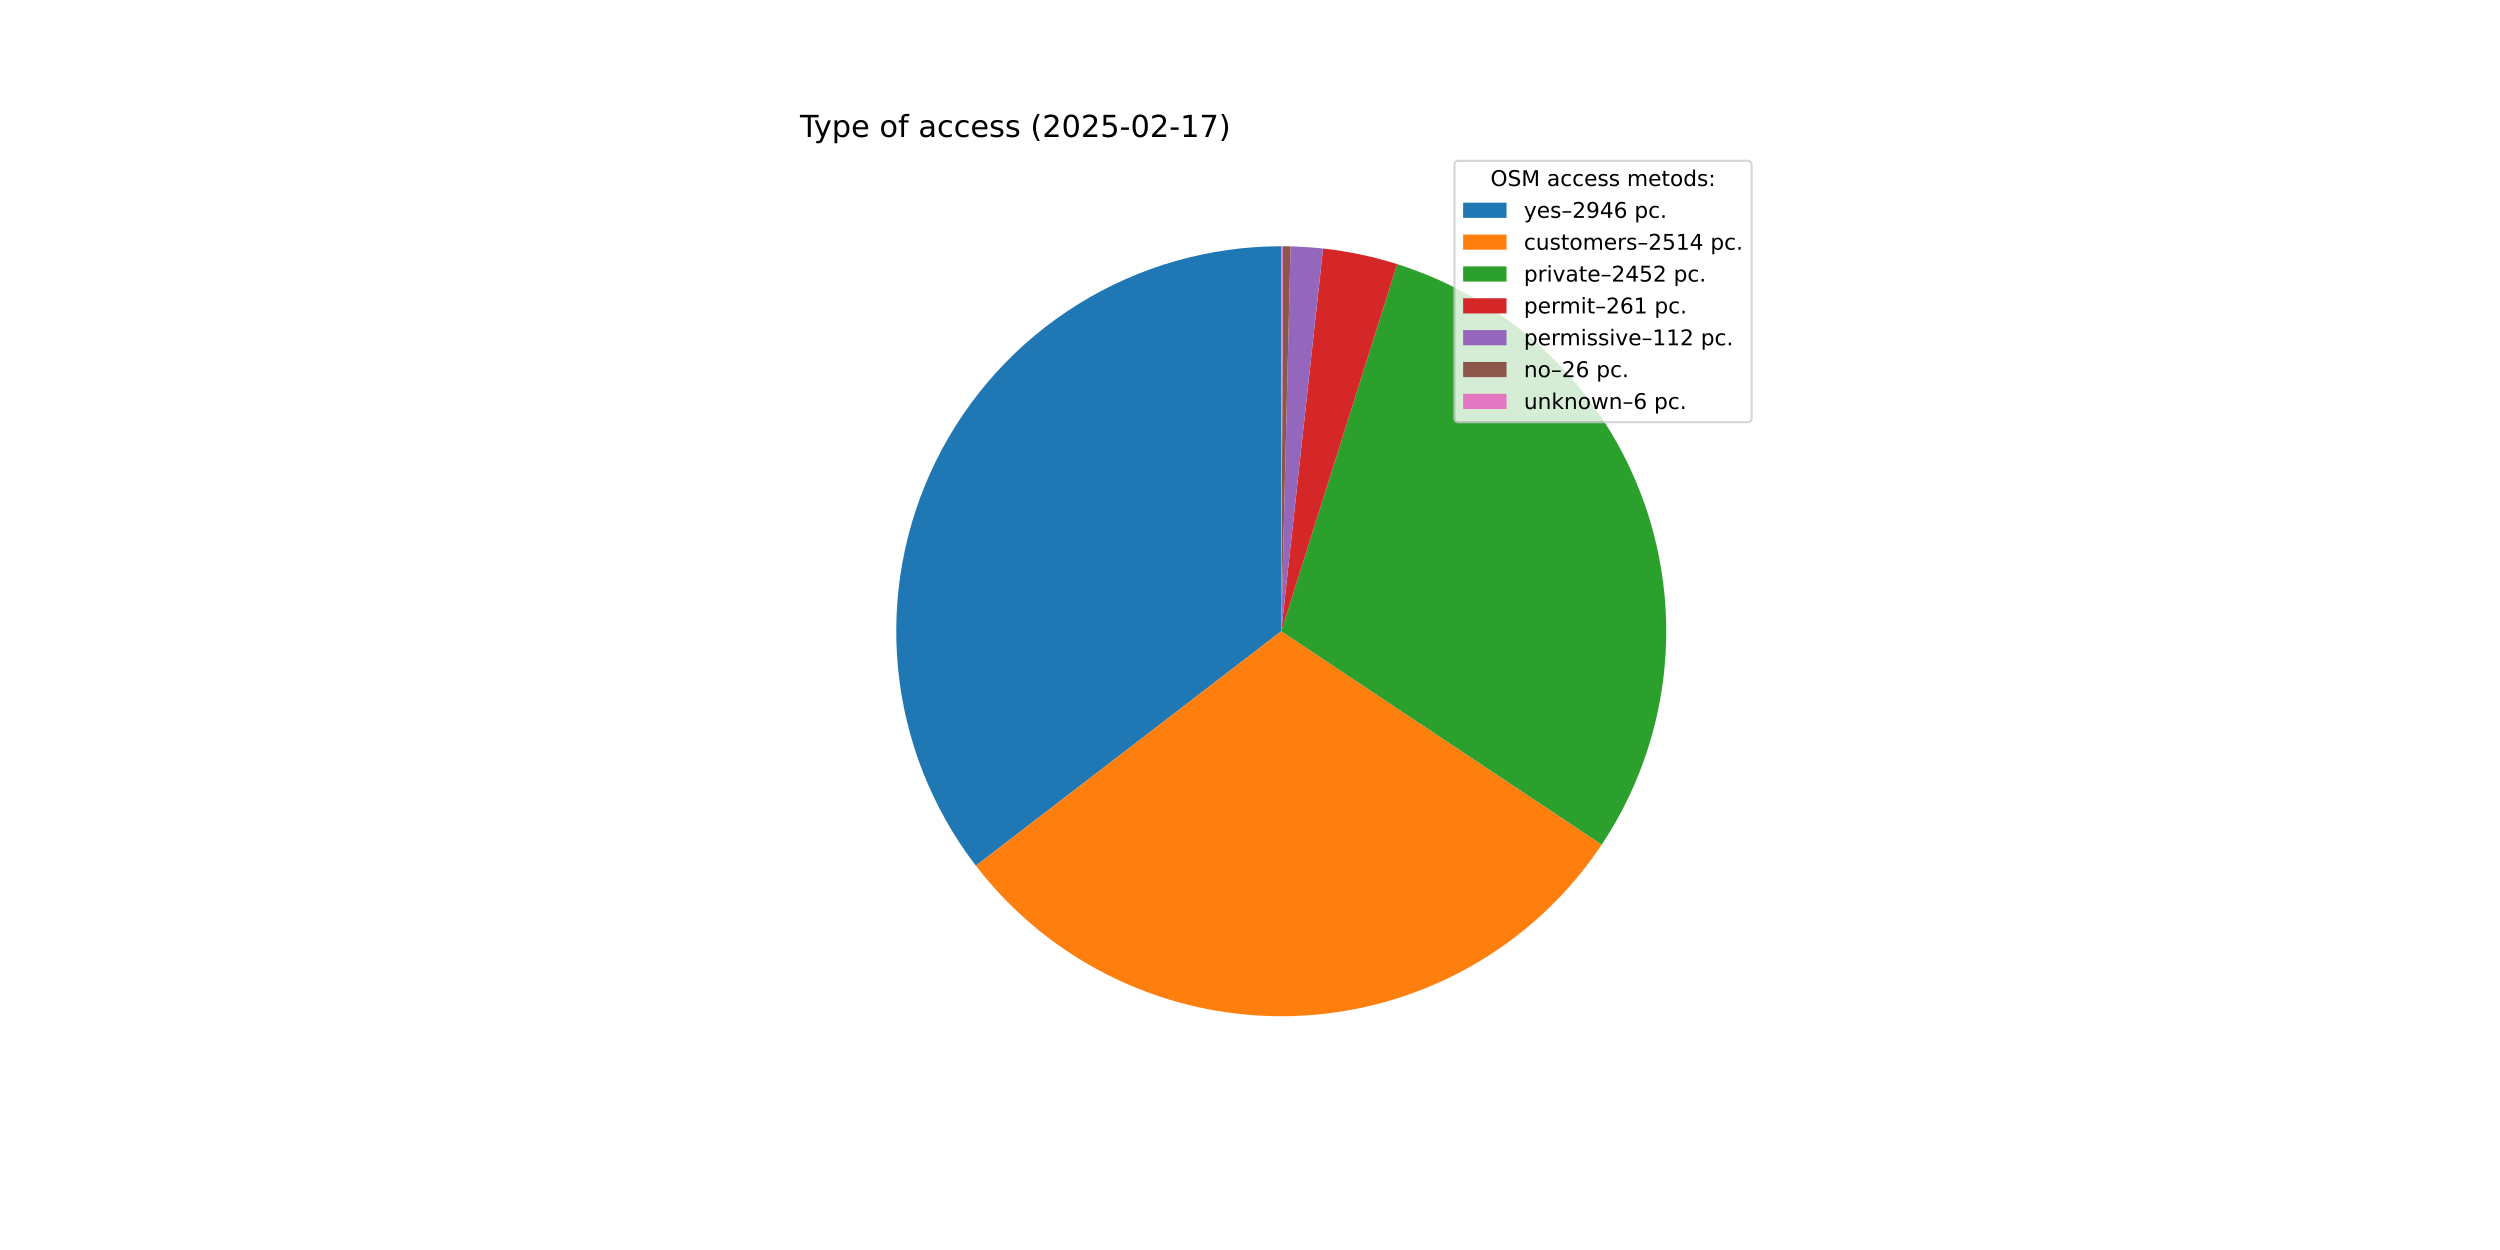
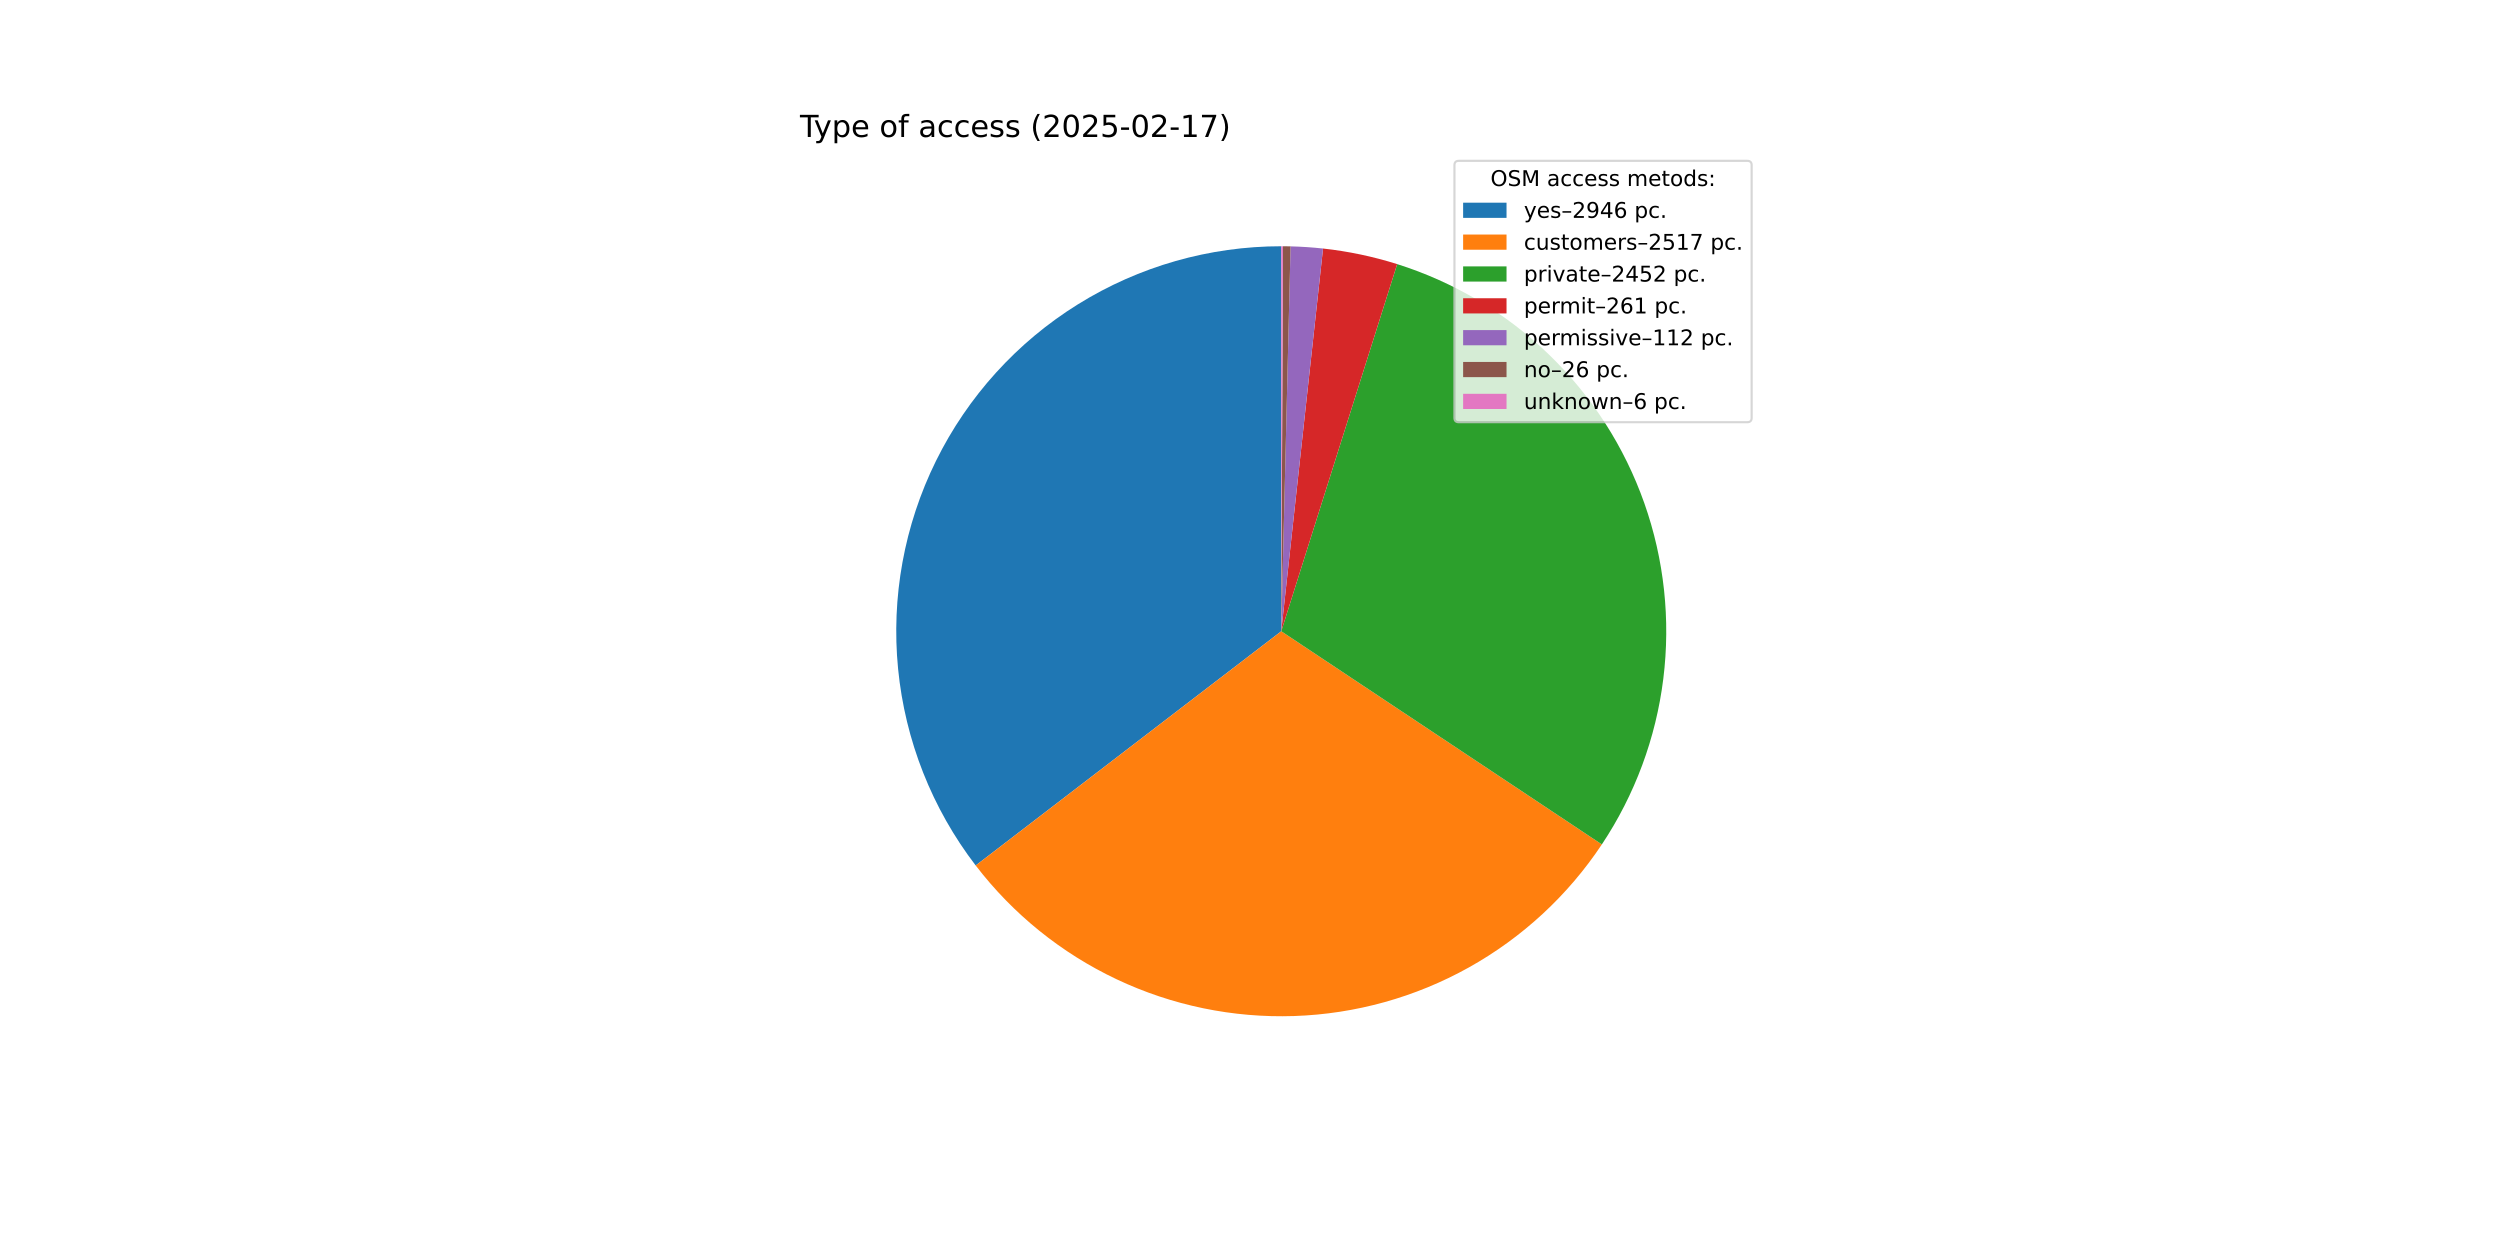
<svg xmlns="http://www.w3.org/2000/svg" xmlns:xlink="http://www.w3.org/1999/xlink" width="1152pt" height="576pt" viewBox="0 0 1152 576" version="1.1">
  <defs>
    <style type="text/css">*{stroke-linejoin: round; stroke-linecap: butt}</style>
  </defs>
  <g id="figure_1">
    <g id="patch_1">
      <path d="M 0 576  L 1152 576  L 1152 0  L 0 0  z " style="fill: #ffffff" />
    </g>
    <g id="axes_1">
      <g id="patch_2">
-         <path d="M 590.4 113.472  C 557.286 113.472 524.824 122.743 496.705 140.232  C 468.586 157.72 445.917 182.737 431.276 212.438  C 416.634 242.139 410.597 275.355 413.85 308.309  C 417.103 341.262 429.519 372.656 449.685 398.921  L 590.4 290.88  z " style="fill: #1f77b4" />
+         <path d="M 590.4 113.472  C 557.298 113.472 524.848 122.736 496.736 140.213  C 468.623 157.689 445.955 182.69 431.307 212.374  C 416.659 242.059 410.608 275.259 413.84 308.202  C 417.072 341.146 429.461 372.537 449.598 398.808  L 590.4 290.88  z " style="fill: #1f77b4" />
      </g>
      <g id="patch_3">
-         <path d="M 449.685 398.921  C 466.865 421.296 489.136 439.254 514.644 451.3  C 540.152 463.346 568.169 469.136 596.363 468.188  C 624.557 467.24 652.122 459.58 676.763 445.848  C 701.404 432.115 722.418 412.702 738.056 389.223  L 590.4 290.88  z " style="fill: #ff7f0e" />
+         <path d="M 449.598 398.808  C 466.774 421.216 489.054 439.203 514.579 451.269  C 540.103 463.336 568.144 469.136 596.361 468.188  C 624.578 467.239 652.165 459.568 676.822 445.815  C 701.479 432.061 722.5 412.619 738.132 389.108  L 590.4 290.88  z " style="fill: #ff7f0e" />
      </g>
      <g id="patch_4">
-         <path d="M 738.056 389.223  C 753.304 366.329 763.021 340.198 766.436 312.904  C 769.85 285.609 766.871 257.89 757.733 231.945  C 748.595 206 733.546 182.531 713.78 163.401  C 694.014 144.271 670.067 129.997 643.837 121.711  L 590.4 290.88  z " style="fill: #2ca02c" />
+         <path d="M 738.132 389.108  C 753.357 366.21 763.052 340.083 766.449 312.796  C 769.846 285.509 766.853 257.802 757.707 231.871  C 748.56 205.939 733.509 182.485 713.745 163.367  C 693.981 144.249 670.04 129.985 643.819 121.705  L 590.4 290.88  z " style="fill: #2ca02c" />
      </g>
      <g id="patch_5">
-         <path d="M 643.837 121.711  C 638.277 119.955 632.633 118.474 626.927 117.273  C 621.221 116.072 615.458 115.154 609.662 114.521  L 590.4 290.88  z " style="fill: #d62728" />
+         <path d="M 643.819 121.705  C 638.26 119.95 632.618 118.47 626.914 117.27  C 621.21 116.071 615.45 115.153 609.655 114.52  L 590.4 290.88  z " style="fill: #d62728" />
      </g>
      <g id="patch_6">
-         <path d="M 609.662 114.521  C 607.175 114.249 604.682 114.03 602.186 113.864  C 599.689 113.698 597.19 113.584 594.688 113.524  L 590.4 290.88  z " style="fill: #9467bd" />
+         <path d="M 609.655 114.52  C 607.169 114.249 604.677 114.03 602.181 113.864  C 599.686 113.698 597.187 113.584 594.687 113.524  L 590.4 290.88  z " style="fill: #9467bd" />
      </g>
      <g id="patch_7">
-         <path d="M 594.688 113.524  C 594.108 113.51 593.527 113.499 592.946 113.49  C 592.366 113.482 591.785 113.476 591.204 113.474  L 590.4 290.88  z " style="fill: #8c564b" />
+         <path d="M 594.687 113.524  C 594.106 113.51 593.526 113.499 592.945 113.49  C 592.365 113.482 591.784 113.476 591.204 113.474  L 590.4 290.88  z " style="fill: #8c564b" />
      </g>
      <g id="patch_8">
        <path d="M 591.204 113.474  C 591.07 113.473 590.936 113.473 590.802 113.472  C 590.668 113.472 590.534 113.472 590.4 113.472  L 590.4 290.88  z " style="fill: #e377c2" />
      </g>
      <g id="matplotlib.axis_1" />
      <g id="matplotlib.axis_2" />
      <g id="text_1">
        <g transform="translate(368.64 63.12) scale(0.14 -0.14)">
          <defs>
            <path id="DejaVuSans-54" d="M -19 4666  L 3928 4666  L 3928 4134  L 2272 4134  L 2272 0  L 1638 0  L 1638 4134  L -19 4134  L -19 4666  z " transform="scale(0.015625)" />
            <path id="DejaVuSans-79" d="M 2059 -325  Q 1816 -950 1584 -1140  Q 1353 -1331 966 -1331  L 506 -1331  L 506 -850  L 844 -850  Q 1081 -850 1212 -737  Q 1344 -625 1503 -206  L 1606 56  L 191 3500  L 800 3500  L 1894 763  L 2988 3500  L 3597 3500  L 2059 -325  z " transform="scale(0.015625)" />
            <path id="DejaVuSans-70" d="M 1159 525  L 1159 -1331  L 581 -1331  L 581 3500  L 1159 3500  L 1159 2969  Q 1341 3281 1617 3432  Q 1894 3584 2278 3584  Q 2916 3584 3314 3078  Q 3713 2572 3713 1747  Q 3713 922 3314 415  Q 2916 -91 2278 -91  Q 1894 -91 1617 61  Q 1341 213 1159 525  z M 3116 1747  Q 3116 2381 2855 2742  Q 2594 3103 2138 3103  Q 1681 3103 1420 2742  Q 1159 2381 1159 1747  Q 1159 1113 1420 752  Q 1681 391 2138 391  Q 2594 391 2855 752  Q 3116 1113 3116 1747  z " transform="scale(0.015625)" />
            <path id="DejaVuSans-65" d="M 3597 1894  L 3597 1613  L 953 1613  Q 991 1019 1311 708  Q 1631 397 2203 397  Q 2534 397 2845 478  Q 3156 559 3463 722  L 3463 178  Q 3153 47 2828 -22  Q 2503 -91 2169 -91  Q 1331 -91 842 396  Q 353 884 353 1716  Q 353 2575 817 3079  Q 1281 3584 2069 3584  Q 2775 3584 3186 3129  Q 3597 2675 3597 1894  z M 3022 2063  Q 3016 2534 2758 2815  Q 2500 3097 2075 3097  Q 1594 3097 1305 2825  Q 1016 2553 972 2059  L 3022 2063  z " transform="scale(0.015625)" />
            <path id="DejaVuSans-20" transform="scale(0.015625)" />
            <path id="DejaVuSans-6f" d="M 1959 3097  Q 1497 3097 1228 2736  Q 959 2375 959 1747  Q 959 1119 1226 758  Q 1494 397 1959 397  Q 2419 397 2687 759  Q 2956 1122 2956 1747  Q 2956 2369 2687 2733  Q 2419 3097 1959 3097  z M 1959 3584  Q 2709 3584 3137 3096  Q 3566 2609 3566 1747  Q 3566 888 3137 398  Q 2709 -91 1959 -91  Q 1206 -91 779 398  Q 353 888 353 1747  Q 353 2609 779 3096  Q 1206 3584 1959 3584  z " transform="scale(0.015625)" />
            <path id="DejaVuSans-66" d="M 2375 4863  L 2375 4384  L 1825 4384  Q 1516 4384 1395 4259  Q 1275 4134 1275 3809  L 1275 3500  L 2222 3500  L 2222 3053  L 1275 3053  L 1275 0  L 697 0  L 697 3053  L 147 3053  L 147 3500  L 697 3500  L 697 3744  Q 697 4328 969 4595  Q 1241 4863 1831 4863  L 2375 4863  z " transform="scale(0.015625)" />
            <path id="DejaVuSans-61" d="M 2194 1759  Q 1497 1759 1228 1600  Q 959 1441 959 1056  Q 959 750 1161 570  Q 1363 391 1709 391  Q 2188 391 2477 730  Q 2766 1069 2766 1631  L 2766 1759  L 2194 1759  z M 3341 1997  L 3341 0  L 2766 0  L 2766 531  Q 2569 213 2275 61  Q 1981 -91 1556 -91  Q 1019 -91 701 211  Q 384 513 384 1019  Q 384 1609 779 1909  Q 1175 2209 1959 2209  L 2766 2209  L 2766 2266  Q 2766 2663 2505 2880  Q 2244 3097 1772 3097  Q 1472 3097 1187 3025  Q 903 2953 641 2809  L 641 3341  Q 956 3463 1253 3523  Q 1550 3584 1831 3584  Q 2591 3584 2966 3190  Q 3341 2797 3341 1997  z " transform="scale(0.015625)" />
            <path id="DejaVuSans-63" d="M 3122 3366  L 3122 2828  Q 2878 2963 2633 3030  Q 2388 3097 2138 3097  Q 1578 3097 1268 2742  Q 959 2388 959 1747  Q 959 1106 1268 751  Q 1578 397 2138 397  Q 2388 397 2633 464  Q 2878 531 3122 666  L 3122 134  Q 2881 22 2623 -34  Q 2366 -91 2075 -91  Q 1284 -91 818 406  Q 353 903 353 1747  Q 353 2603 823 3093  Q 1294 3584 2113 3584  Q 2378 3584 2631 3529  Q 2884 3475 3122 3366  z " transform="scale(0.015625)" />
            <path id="DejaVuSans-73" d="M 2834 3397  L 2834 2853  Q 2591 2978 2328 3040  Q 2066 3103 1784 3103  Q 1356 3103 1142 2972  Q 928 2841 928 2578  Q 928 2378 1081 2264  Q 1234 2150 1697 2047  L 1894 2003  Q 2506 1872 2764 1633  Q 3022 1394 3022 966  Q 3022 478 2636 193  Q 2250 -91 1575 -91  Q 1294 -91 989 -36  Q 684 19 347 128  L 347 722  Q 666 556 975 473  Q 1284 391 1588 391  Q 1994 391 2212 530  Q 2431 669 2431 922  Q 2431 1156 2273 1281  Q 2116 1406 1581 1522  L 1381 1569  Q 847 1681 609 1914  Q 372 2147 372 2553  Q 372 3047 722 3315  Q 1072 3584 1716 3584  Q 2034 3584 2315 3537  Q 2597 3491 2834 3397  z " transform="scale(0.015625)" />
            <path id="DejaVuSans-28" d="M 1984 4856  Q 1566 4138 1362 3434  Q 1159 2731 1159 2009  Q 1159 1288 1364 580  Q 1569 -128 1984 -844  L 1484 -844  Q 1016 -109 783 600  Q 550 1309 550 2009  Q 550 2706 781 3412  Q 1013 4119 1484 4856  L 1984 4856  z " transform="scale(0.015625)" />
            <path id="DejaVuSans-32" d="M 1228 531  L 3431 531  L 3431 0  L 469 0  L 469 531  Q 828 903 1448 1529  Q 2069 2156 2228 2338  Q 2531 2678 2651 2914  Q 2772 3150 2772 3378  Q 2772 3750 2511 3984  Q 2250 4219 1831 4219  Q 1534 4219 1204 4116  Q 875 4013 500 3803  L 500 4441  Q 881 4594 1212 4672  Q 1544 4750 1819 4750  Q 2544 4750 2975 4387  Q 3406 4025 3406 3419  Q 3406 3131 3298 2873  Q 3191 2616 2906 2266  Q 2828 2175 2409 1742  Q 1991 1309 1228 531  z " transform="scale(0.015625)" />
            <path id="DejaVuSans-30" d="M 2034 4250  Q 1547 4250 1301 3770  Q 1056 3291 1056 2328  Q 1056 1369 1301 889  Q 1547 409 2034 409  Q 2525 409 2770 889  Q 3016 1369 3016 2328  Q 3016 3291 2770 3770  Q 2525 4250 2034 4250  z M 2034 4750  Q 2819 4750 3233 4129  Q 3647 3509 3647 2328  Q 3647 1150 3233 529  Q 2819 -91 2034 -91  Q 1250 -91 836 529  Q 422 1150 422 2328  Q 422 3509 836 4129  Q 1250 4750 2034 4750  z " transform="scale(0.015625)" />
            <path id="DejaVuSans-35" d="M 691 4666  L 3169 4666  L 3169 4134  L 1269 4134  L 1269 2991  Q 1406 3038 1543 3061  Q 1681 3084 1819 3084  Q 2600 3084 3056 2656  Q 3513 2228 3513 1497  Q 3513 744 3044 326  Q 2575 -91 1722 -91  Q 1428 -91 1123 -41  Q 819 9 494 109  L 494 744  Q 775 591 1075 516  Q 1375 441 1709 441  Q 2250 441 2565 725  Q 2881 1009 2881 1497  Q 2881 1984 2565 2268  Q 2250 2553 1709 2553  Q 1456 2553 1204 2497  Q 953 2441 691 2322  L 691 4666  z " transform="scale(0.015625)" />
            <path id="DejaVuSans-2d" d="M 313 2009  L 1997 2009  L 1997 1497  L 313 1497  L 313 2009  z " transform="scale(0.015625)" />
            <path id="DejaVuSans-31" d="M 794 531  L 1825 531  L 1825 4091  L 703 3866  L 703 4441  L 1819 4666  L 2450 4666  L 2450 531  L 3481 531  L 3481 0  L 794 0  L 794 531  z " transform="scale(0.015625)" />
            <path id="DejaVuSans-37" d="M 525 4666  L 3525 4666  L 3525 4397  L 1831 0  L 1172 0  L 2766 4134  L 525 4134  L 525 4666  z " transform="scale(0.015625)" />
            <path id="DejaVuSans-29" d="M 513 4856  L 1013 4856  Q 1481 4119 1714 3412  Q 1947 2706 1947 2009  Q 1947 1309 1714 600  Q 1481 -109 1013 -844  L 513 -844  Q 928 -128 1133 580  Q 1338 1288 1338 2009  Q 1338 2731 1133 3434  Q 928 4138 513 4856  z " transform="scale(0.015625)" />
          </defs>
          <use xlink:href="#DejaVuSans-54" />
          <use xlink:href="#DejaVuSans-79" x="45.459" />
          <use xlink:href="#DejaVuSans-70" x="104.639" />
          <use xlink:href="#DejaVuSans-65" x="168.115" />
          <use xlink:href="#DejaVuSans-20" x="229.639" />
          <use xlink:href="#DejaVuSans-6f" x="261.426" />
          <use xlink:href="#DejaVuSans-66" x="322.607" />
          <use xlink:href="#DejaVuSans-20" x="357.812" />
          <use xlink:href="#DejaVuSans-61" x="389.6" />
          <use xlink:href="#DejaVuSans-63" x="450.879" />
          <use xlink:href="#DejaVuSans-63" x="505.859" />
          <use xlink:href="#DejaVuSans-65" x="560.84" />
          <use xlink:href="#DejaVuSans-73" x="622.363" />
          <use xlink:href="#DejaVuSans-73" x="674.463" />
          <use xlink:href="#DejaVuSans-20" x="726.562" />
          <use xlink:href="#DejaVuSans-28" x="758.35" />
          <use xlink:href="#DejaVuSans-32" x="797.363" />
          <use xlink:href="#DejaVuSans-30" x="860.986" />
          <use xlink:href="#DejaVuSans-32" x="924.609" />
          <use xlink:href="#DejaVuSans-35" x="988.232" />
          <use xlink:href="#DejaVuSans-2d" x="1051.855" />
          <use xlink:href="#DejaVuSans-30" x="1087.939" />
          <use xlink:href="#DejaVuSans-32" x="1151.562" />
          <use xlink:href="#DejaVuSans-2d" x="1215.186" />
          <use xlink:href="#DejaVuSans-31" x="1251.27" />
          <use xlink:href="#DejaVuSans-37" x="1314.893" />
          <use xlink:href="#DejaVuSans-29" x="1378.516" />
        </g>
      </g>
      <g id="legend_1">
        <g id="patch_9">
          <path d="M 672.208 194.545  L 805.16 194.545  Q 807.16 194.545 807.16 192.545  L 807.16 76.12  Q 807.16 74.12 805.16 74.12  L 672.208 74.12  Q 670.208 74.12 670.208 76.12  L 670.208 192.545  Q 670.208 194.545 672.208 194.545  z " style="fill: #ffffff; opacity: 0.8; stroke: #cccccc; stroke-linejoin: miter" />
        </g>
        <g id="text_2">
          <g transform="translate(686.8038 85.71844) scale(0.1 -0.1)">
            <defs>
              <path id="DejaVuSans-4f" d="M 2522 4238  Q 1834 4238 1429 3725  Q 1025 3213 1025 2328  Q 1025 1447 1429 934  Q 1834 422 2522 422  Q 3209 422 3611 934  Q 4013 1447 4013 2328  Q 4013 3213 3611 3725  Q 3209 4238 2522 4238  z M 2522 4750  Q 3503 4750 4090 4092  Q 4678 3434 4678 2328  Q 4678 1225 4090 567  Q 3503 -91 2522 -91  Q 1538 -91 948 565  Q 359 1222 359 2328  Q 359 3434 948 4092  Q 1538 4750 2522 4750  z " transform="scale(0.015625)" />
              <path id="DejaVuSans-53" d="M 3425 4513  L 3425 3897  Q 3066 4069 2747 4153  Q 2428 4238 2131 4238  Q 1616 4238 1336 4038  Q 1056 3838 1056 3469  Q 1056 3159 1242 3001  Q 1428 2844 1947 2747  L 2328 2669  Q 3034 2534 3370 2195  Q 3706 1856 3706 1288  Q 3706 609 3251 259  Q 2797 -91 1919 -91  Q 1588 -91 1214 -16  Q 841 59 441 206  L 441 856  Q 825 641 1194 531  Q 1563 422 1919 422  Q 2459 422 2753 634  Q 3047 847 3047 1241  Q 3047 1584 2836 1778  Q 2625 1972 2144 2069  L 1759 2144  Q 1053 2284 737 2584  Q 422 2884 422 3419  Q 422 4038 858 4394  Q 1294 4750 2059 4750  Q 2388 4750 2728 4690  Q 3069 4631 3425 4513  z " transform="scale(0.015625)" />
              <path id="DejaVuSans-4d" d="M 628 4666  L 1569 4666  L 2759 1491  L 3956 4666  L 4897 4666  L 4897 0  L 4281 0  L 4281 4097  L 3078 897  L 2444 897  L 1241 4097  L 1241 0  L 628 0  L 628 4666  z " transform="scale(0.015625)" />
              <path id="DejaVuSans-6d" d="M 3328 2828  Q 3544 3216 3844 3400  Q 4144 3584 4550 3584  Q 5097 3584 5394 3201  Q 5691 2819 5691 2113  L 5691 0  L 5113 0  L 5113 2094  Q 5113 2597 4934 2840  Q 4756 3084 4391 3084  Q 3944 3084 3684 2787  Q 3425 2491 3425 1978  L 3425 0  L 2847 0  L 2847 2094  Q 2847 2600 2669 2842  Q 2491 3084 2119 3084  Q 1678 3084 1418 2786  Q 1159 2488 1159 1978  L 1159 0  L 581 0  L 581 3500  L 1159 3500  L 1159 2956  Q 1356 3278 1631 3431  Q 1906 3584 2284 3584  Q 2666 3584 2933 3390  Q 3200 3197 3328 2828  z " transform="scale(0.015625)" />
              <path id="DejaVuSans-74" d="M 1172 4494  L 1172 3500  L 2356 3500  L 2356 3053  L 1172 3053  L 1172 1153  Q 1172 725 1289 603  Q 1406 481 1766 481  L 2356 481  L 2356 0  L 1766 0  Q 1100 0 847 248  Q 594 497 594 1153  L 594 3053  L 172 3053  L 172 3500  L 594 3500  L 594 4494  L 1172 4494  z " transform="scale(0.015625)" />
              <path id="DejaVuSans-64" d="M 2906 2969  L 2906 4863  L 3481 4863  L 3481 0  L 2906 0  L 2906 525  Q 2725 213 2448 61  Q 2172 -91 1784 -91  Q 1150 -91 751 415  Q 353 922 353 1747  Q 353 2572 751 3078  Q 1150 3584 1784 3584  Q 2172 3584 2448 3432  Q 2725 3281 2906 2969  z M 947 1747  Q 947 1113 1208 752  Q 1469 391 1925 391  Q 2381 391 2643 752  Q 2906 1113 2906 1747  Q 2906 2381 2643 2742  Q 2381 3103 1925 3103  Q 1469 3103 1208 2742  Q 947 2381 947 1747  z " transform="scale(0.015625)" />
              <path id="DejaVuSans-3a" d="M 750 794  L 1409 794  L 1409 0  L 750 0  L 750 794  z M 750 3309  L 1409 3309  L 1409 2516  L 750 2516  L 750 3309  z " transform="scale(0.015625)" />
            </defs>
            <use xlink:href="#DejaVuSans-4f" />
            <use xlink:href="#DejaVuSans-53" x="78.711" />
            <use xlink:href="#DejaVuSans-4d" x="142.188" />
            <use xlink:href="#DejaVuSans-20" x="228.467" />
            <use xlink:href="#DejaVuSans-61" x="260.254" />
            <use xlink:href="#DejaVuSans-63" x="321.533" />
            <use xlink:href="#DejaVuSans-63" x="376.514" />
            <use xlink:href="#DejaVuSans-65" x="431.494" />
            <use xlink:href="#DejaVuSans-73" x="493.018" />
            <use xlink:href="#DejaVuSans-73" x="545.117" />
            <use xlink:href="#DejaVuSans-20" x="597.217" />
            <use xlink:href="#DejaVuSans-6d" x="629.004" />
            <use xlink:href="#DejaVuSans-65" x="726.416" />
            <use xlink:href="#DejaVuSans-74" x="787.939" />
            <use xlink:href="#DejaVuSans-6f" x="827.148" />
            <use xlink:href="#DejaVuSans-64" x="888.33" />
            <use xlink:href="#DejaVuSans-73" x="951.807" />
            <use xlink:href="#DejaVuSans-3a" x="1003.906" />
          </g>
        </g>
        <g id="patch_10">
          <path d="M 674.208 100.397  L 694.208 100.397  L 694.208 93.397  L 674.208 93.397  z " style="fill: #1f77b4" />
        </g>
        <g id="text_3">
          <g transform="translate(702.2084 100.3966) scale(0.1 -0.1)">
            <defs>
              <path id="DejaVuSans-2013" d="M 313 1978  L 2888 1978  L 2888 1528  L 313 1528  L 313 1978  z " transform="scale(0.015625)" />
              <path id="DejaVuSans-39" d="M 703 97  L 703 672  Q 941 559 1184 500  Q 1428 441 1663 441  Q 2288 441 2617 861  Q 2947 1281 2994 2138  Q 2813 1869 2534 1725  Q 2256 1581 1919 1581  Q 1219 1581 811 2004  Q 403 2428 403 3163  Q 403 3881 828 4315  Q 1253 4750 1959 4750  Q 2769 4750 3195 4129  Q 3622 3509 3622 2328  Q 3622 1225 3098 567  Q 2575 -91 1691 -91  Q 1453 -91 1209 -44  Q 966 3 703 97  z M 1959 2075  Q 2384 2075 2632 2365  Q 2881 2656 2881 3163  Q 2881 3666 2632 3958  Q 2384 4250 1959 4250  Q 1534 4250 1286 3958  Q 1038 3666 1038 3163  Q 1038 2656 1286 2365  Q 1534 2075 1959 2075  z " transform="scale(0.015625)" />
              <path id="DejaVuSans-34" d="M 2419 4116  L 825 1625  L 2419 1625  L 2419 4116  z M 2253 4666  L 3047 4666  L 3047 1625  L 3713 1625  L 3713 1100  L 3047 1100  L 3047 0  L 2419 0  L 2419 1100  L 313 1100  L 313 1709  L 2253 4666  z " transform="scale(0.015625)" />
              <path id="DejaVuSans-36" d="M 2113 2584  Q 1688 2584 1439 2293  Q 1191 2003 1191 1497  Q 1191 994 1439 701  Q 1688 409 2113 409  Q 2538 409 2786 701  Q 3034 994 3034 1497  Q 3034 2003 2786 2293  Q 2538 2584 2113 2584  z M 3366 4563  L 3366 3988  Q 3128 4100 2886 4159  Q 2644 4219 2406 4219  Q 1781 4219 1451 3797  Q 1122 3375 1075 2522  Q 1259 2794 1537 2939  Q 1816 3084 2150 3084  Q 2853 3084 3261 2657  Q 3669 2231 3669 1497  Q 3669 778 3244 343  Q 2819 -91 2113 -91  Q 1303 -91 875 529  Q 447 1150 447 2328  Q 447 3434 972 4092  Q 1497 4750 2381 4750  Q 2619 4750 2861 4703  Q 3103 4656 3366 4563  z " transform="scale(0.015625)" />
              <path id="DejaVuSans-2e" d="M 684 794  L 1344 794  L 1344 0  L 684 0  L 684 794  z " transform="scale(0.015625)" />
            </defs>
            <use xlink:href="#DejaVuSans-79" />
            <use xlink:href="#DejaVuSans-65" x="59.18" />
            <use xlink:href="#DejaVuSans-73" x="120.703" />
            <use xlink:href="#DejaVuSans-2013" x="172.803" />
            <use xlink:href="#DejaVuSans-32" x="222.803" />
            <use xlink:href="#DejaVuSans-39" x="286.426" />
            <use xlink:href="#DejaVuSans-34" x="350.049" />
            <use xlink:href="#DejaVuSans-36" x="413.672" />
            <use xlink:href="#DejaVuSans-20" x="477.295" />
            <use xlink:href="#DejaVuSans-70" x="509.082" />
            <use xlink:href="#DejaVuSans-63" x="572.559" />
            <use xlink:href="#DejaVuSans-2e" x="627.539" />
          </g>
        </g>
        <g id="patch_11">
          <path d="M 674.208 115.075  L 694.208 115.075  L 694.208 108.075  L 674.208 108.075  z " style="fill: #ff7f0e" />
        </g>
        <g id="text_4">
          <g transform="translate(702.2084 115.0747) scale(0.1 -0.1)">
            <defs>
              <path id="DejaVuSans-75" d="M 544 1381  L 544 3500  L 1119 3500  L 1119 1403  Q 1119 906 1312 657  Q 1506 409 1894 409  Q 2359 409 2629 706  Q 2900 1003 2900 1516  L 2900 3500  L 3475 3500  L 3475 0  L 2900 0  L 2900 538  Q 2691 219 2414 64  Q 2138 -91 1772 -91  Q 1169 -91 856 284  Q 544 659 544 1381  z M 1991 3584  L 1991 3584  z " transform="scale(0.015625)" />
              <path id="DejaVuSans-72" d="M 2631 2963  Q 2534 3019 2420 3045  Q 2306 3072 2169 3072  Q 1681 3072 1420 2755  Q 1159 2438 1159 1844  L 1159 0  L 581 0  L 581 3500  L 1159 3500  L 1159 2956  Q 1341 3275 1631 3429  Q 1922 3584 2338 3584  Q 2397 3584 2469 3576  Q 2541 3569 2628 3553  L 2631 2963  z " transform="scale(0.015625)" />
            </defs>
            <use xlink:href="#DejaVuSans-63" />
            <use xlink:href="#DejaVuSans-75" x="54.98" />
            <use xlink:href="#DejaVuSans-73" x="118.359" />
            <use xlink:href="#DejaVuSans-74" x="170.459" />
            <use xlink:href="#DejaVuSans-6f" x="209.668" />
            <use xlink:href="#DejaVuSans-6d" x="270.85" />
            <use xlink:href="#DejaVuSans-65" x="368.262" />
            <use xlink:href="#DejaVuSans-72" x="429.785" />
            <use xlink:href="#DejaVuSans-73" x="470.898" />
            <use xlink:href="#DejaVuSans-2013" x="522.998" />
            <use xlink:href="#DejaVuSans-32" x="572.998" />
            <use xlink:href="#DejaVuSans-35" x="636.621" />
            <use xlink:href="#DejaVuSans-31" x="700.244" />
-             <use xlink:href="#DejaVuSans-34" x="763.867" />
+             <use xlink:href="#DejaVuSans-37" x="763.867" />
            <use xlink:href="#DejaVuSans-20" x="827.49" />
            <use xlink:href="#DejaVuSans-70" x="859.277" />
            <use xlink:href="#DejaVuSans-63" x="922.754" />
            <use xlink:href="#DejaVuSans-2e" x="977.734" />
          </g>
        </g>
        <g id="patch_12">
          <path d="M 674.208 129.753  L 694.208 129.753  L 694.208 122.753  L 674.208 122.753  z " style="fill: #2ca02c" />
        </g>
        <g id="text_5">
          <g transform="translate(702.2084 129.7528) scale(0.1 -0.1)">
            <defs>
              <path id="DejaVuSans-69" d="M 603 3500  L 1178 3500  L 1178 0  L 603 0  L 603 3500  z M 603 4863  L 1178 4863  L 1178 4134  L 603 4134  L 603 4863  z " transform="scale(0.015625)" />
              <path id="DejaVuSans-76" d="M 191 3500  L 800 3500  L 1894 563  L 2988 3500  L 3597 3500  L 2284 0  L 1503 0  L 191 3500  z " transform="scale(0.015625)" />
            </defs>
            <use xlink:href="#DejaVuSans-70" />
            <use xlink:href="#DejaVuSans-72" x="63.477" />
            <use xlink:href="#DejaVuSans-69" x="104.59" />
            <use xlink:href="#DejaVuSans-76" x="132.373" />
            <use xlink:href="#DejaVuSans-61" x="191.553" />
            <use xlink:href="#DejaVuSans-74" x="252.832" />
            <use xlink:href="#DejaVuSans-65" x="292.041" />
            <use xlink:href="#DejaVuSans-2013" x="353.564" />
            <use xlink:href="#DejaVuSans-32" x="403.564" />
            <use xlink:href="#DejaVuSans-34" x="467.188" />
            <use xlink:href="#DejaVuSans-35" x="530.811" />
            <use xlink:href="#DejaVuSans-32" x="594.434" />
            <use xlink:href="#DejaVuSans-20" x="658.057" />
            <use xlink:href="#DejaVuSans-70" x="689.844" />
            <use xlink:href="#DejaVuSans-63" x="753.32" />
            <use xlink:href="#DejaVuSans-2e" x="808.301" />
          </g>
        </g>
        <g id="patch_13">
          <path d="M 674.208 144.431  L 694.208 144.431  L 694.208 137.431  L 674.208 137.431  z " style="fill: #d62728" />
        </g>
        <g id="text_6">
          <g transform="translate(702.2084 144.4309) scale(0.1 -0.1)">
            <use xlink:href="#DejaVuSans-70" />
            <use xlink:href="#DejaVuSans-65" x="63.477" />
            <use xlink:href="#DejaVuSans-72" x="125" />
            <use xlink:href="#DejaVuSans-6d" x="164.363" />
            <use xlink:href="#DejaVuSans-69" x="261.775" />
            <use xlink:href="#DejaVuSans-74" x="289.559" />
            <use xlink:href="#DejaVuSans-2013" x="328.768" />
            <use xlink:href="#DejaVuSans-32" x="378.768" />
            <use xlink:href="#DejaVuSans-36" x="442.391" />
            <use xlink:href="#DejaVuSans-31" x="506.014" />
            <use xlink:href="#DejaVuSans-20" x="569.637" />
            <use xlink:href="#DejaVuSans-70" x="601.424" />
            <use xlink:href="#DejaVuSans-63" x="664.9" />
            <use xlink:href="#DejaVuSans-2e" x="719.881" />
          </g>
        </g>
        <g id="patch_14">
          <path d="M 674.208 159.109  L 694.208 159.109  L 694.208 152.109  L 674.208 152.109  z " style="fill: #9467bd" />
        </g>
        <g id="text_7">
          <g transform="translate(702.2084 159.1091) scale(0.1 -0.1)">
            <use xlink:href="#DejaVuSans-70" />
            <use xlink:href="#DejaVuSans-65" x="63.477" />
            <use xlink:href="#DejaVuSans-72" x="125" />
            <use xlink:href="#DejaVuSans-6d" x="164.363" />
            <use xlink:href="#DejaVuSans-69" x="261.775" />
            <use xlink:href="#DejaVuSans-73" x="289.559" />
            <use xlink:href="#DejaVuSans-73" x="341.658" />
            <use xlink:href="#DejaVuSans-69" x="393.758" />
            <use xlink:href="#DejaVuSans-76" x="421.541" />
            <use xlink:href="#DejaVuSans-65" x="480.721" />
            <use xlink:href="#DejaVuSans-2013" x="542.244" />
            <use xlink:href="#DejaVuSans-31" x="592.244" />
            <use xlink:href="#DejaVuSans-31" x="655.867" />
            <use xlink:href="#DejaVuSans-32" x="719.49" />
            <use xlink:href="#DejaVuSans-20" x="783.113" />
            <use xlink:href="#DejaVuSans-70" x="814.9" />
            <use xlink:href="#DejaVuSans-63" x="878.377" />
            <use xlink:href="#DejaVuSans-2e" x="933.357" />
          </g>
        </g>
        <g id="patch_15">
          <path d="M 674.208 173.787  L 694.208 173.787  L 694.208 166.787  L 674.208 166.787  z " style="fill: #8c564b" />
        </g>
        <g id="text_8">
          <g transform="translate(702.2084 173.7872) scale(0.1 -0.1)">
            <defs>
              <path id="DejaVuSans-6e" d="M 3513 2113  L 3513 0  L 2938 0  L 2938 2094  Q 2938 2591 2744 2837  Q 2550 3084 2163 3084  Q 1697 3084 1428 2787  Q 1159 2491 1159 1978  L 1159 0  L 581 0  L 581 3500  L 1159 3500  L 1159 2956  Q 1366 3272 1645 3428  Q 1925 3584 2291 3584  Q 2894 3584 3203 3211  Q 3513 2838 3513 2113  z " transform="scale(0.015625)" />
            </defs>
            <use xlink:href="#DejaVuSans-6e" />
            <use xlink:href="#DejaVuSans-6f" x="63.379" />
            <use xlink:href="#DejaVuSans-2013" x="124.561" />
            <use xlink:href="#DejaVuSans-32" x="174.561" />
            <use xlink:href="#DejaVuSans-36" x="238.184" />
            <use xlink:href="#DejaVuSans-20" x="301.807" />
            <use xlink:href="#DejaVuSans-70" x="333.594" />
            <use xlink:href="#DejaVuSans-63" x="397.07" />
            <use xlink:href="#DejaVuSans-2e" x="452.051" />
          </g>
        </g>
        <g id="patch_16">
          <path d="M 674.208 188.465  L 694.208 188.465  L 694.208 181.465  L 674.208 181.465  z " style="fill: #e377c2" />
        </g>
        <g id="text_9">
          <g transform="translate(702.2084 188.4653) scale(0.1 -0.1)">
            <defs>
              <path id="DejaVuSans-6b" d="M 581 4863  L 1159 4863  L 1159 1991  L 2875 3500  L 3609 3500  L 1753 1863  L 3688 0  L 2938 0  L 1159 1709  L 1159 0  L 581 0  L 581 4863  z " transform="scale(0.015625)" />
              <path id="DejaVuSans-77" d="M 269 3500  L 844 3500  L 1563 769  L 2278 3500  L 2956 3500  L 3675 769  L 4391 3500  L 4966 3500  L 4050 0  L 3372 0  L 2619 2869  L 1863 0  L 1184 0  L 269 3500  z " transform="scale(0.015625)" />
            </defs>
            <use xlink:href="#DejaVuSans-75" />
            <use xlink:href="#DejaVuSans-6e" x="63.379" />
            <use xlink:href="#DejaVuSans-6b" x="126.758" />
            <use xlink:href="#DejaVuSans-6e" x="184.668" />
            <use xlink:href="#DejaVuSans-6f" x="248.047" />
            <use xlink:href="#DejaVuSans-77" x="309.229" />
            <use xlink:href="#DejaVuSans-6e" x="391.016" />
            <use xlink:href="#DejaVuSans-2013" x="454.395" />
            <use xlink:href="#DejaVuSans-36" x="504.395" />
            <use xlink:href="#DejaVuSans-20" x="568.018" />
            <use xlink:href="#DejaVuSans-70" x="599.805" />
            <use xlink:href="#DejaVuSans-63" x="663.281" />
            <use xlink:href="#DejaVuSans-2e" x="718.262" />
          </g>
        </g>
      </g>
    </g>
  </g>
</svg>
